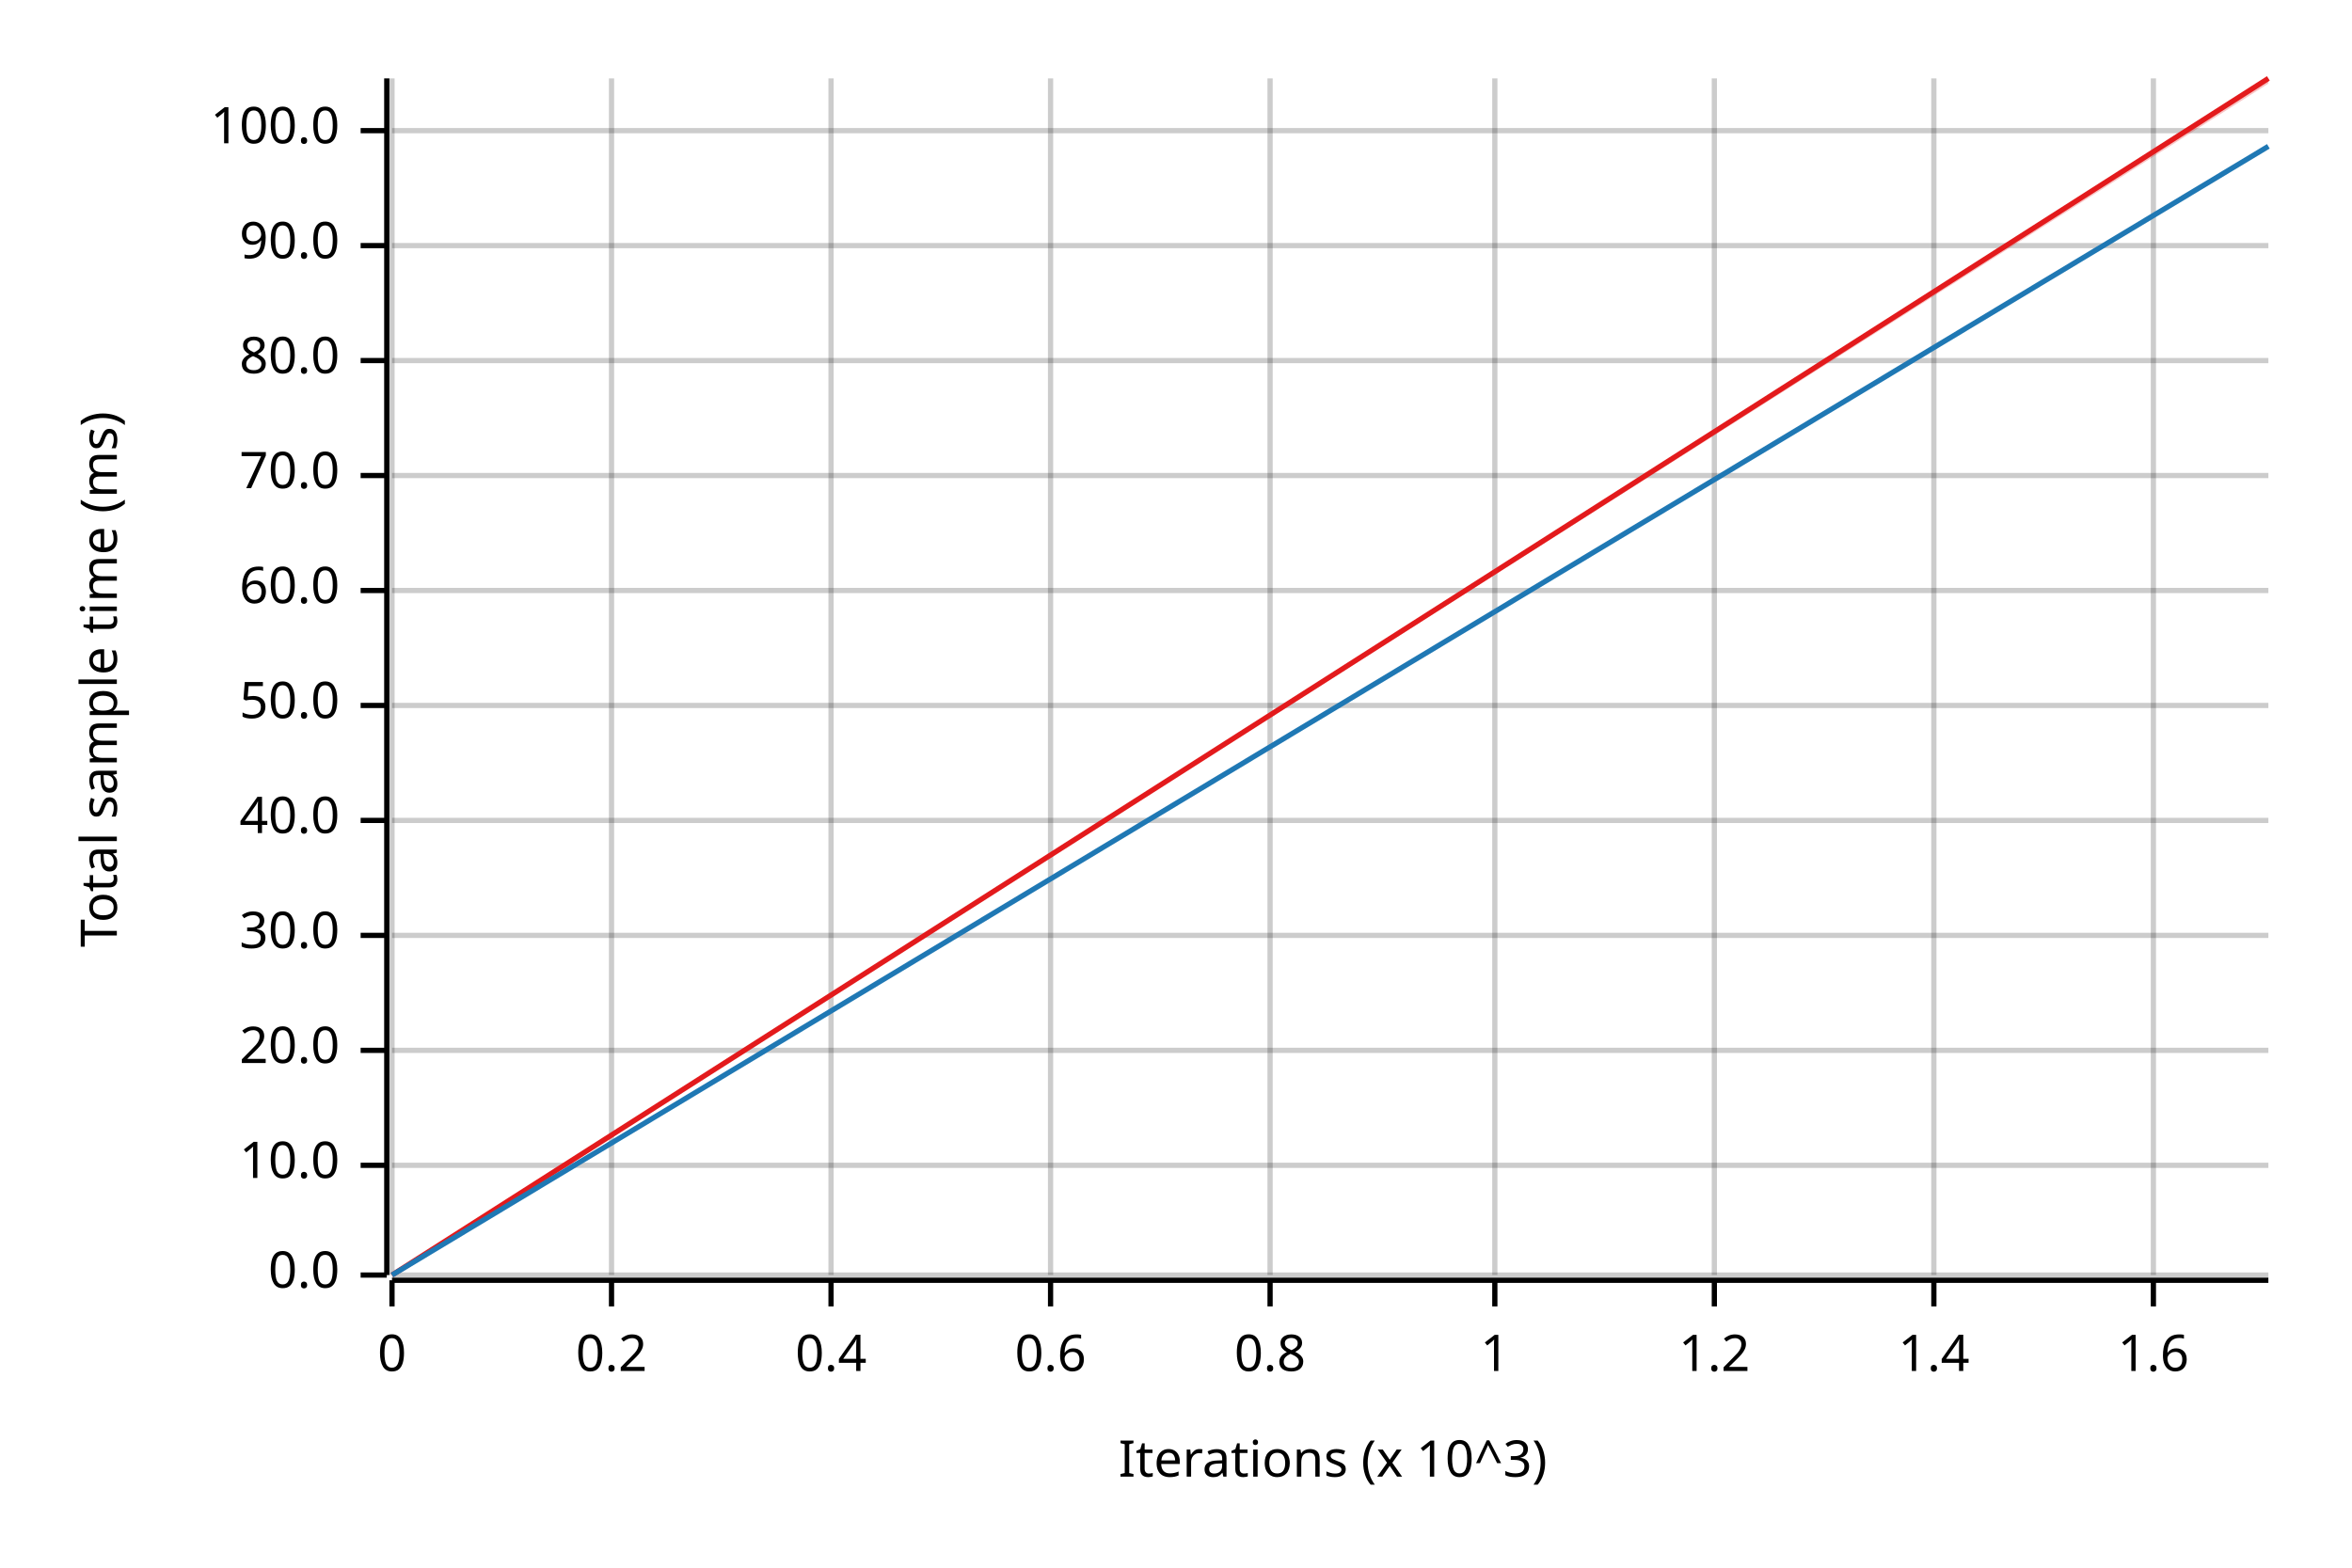
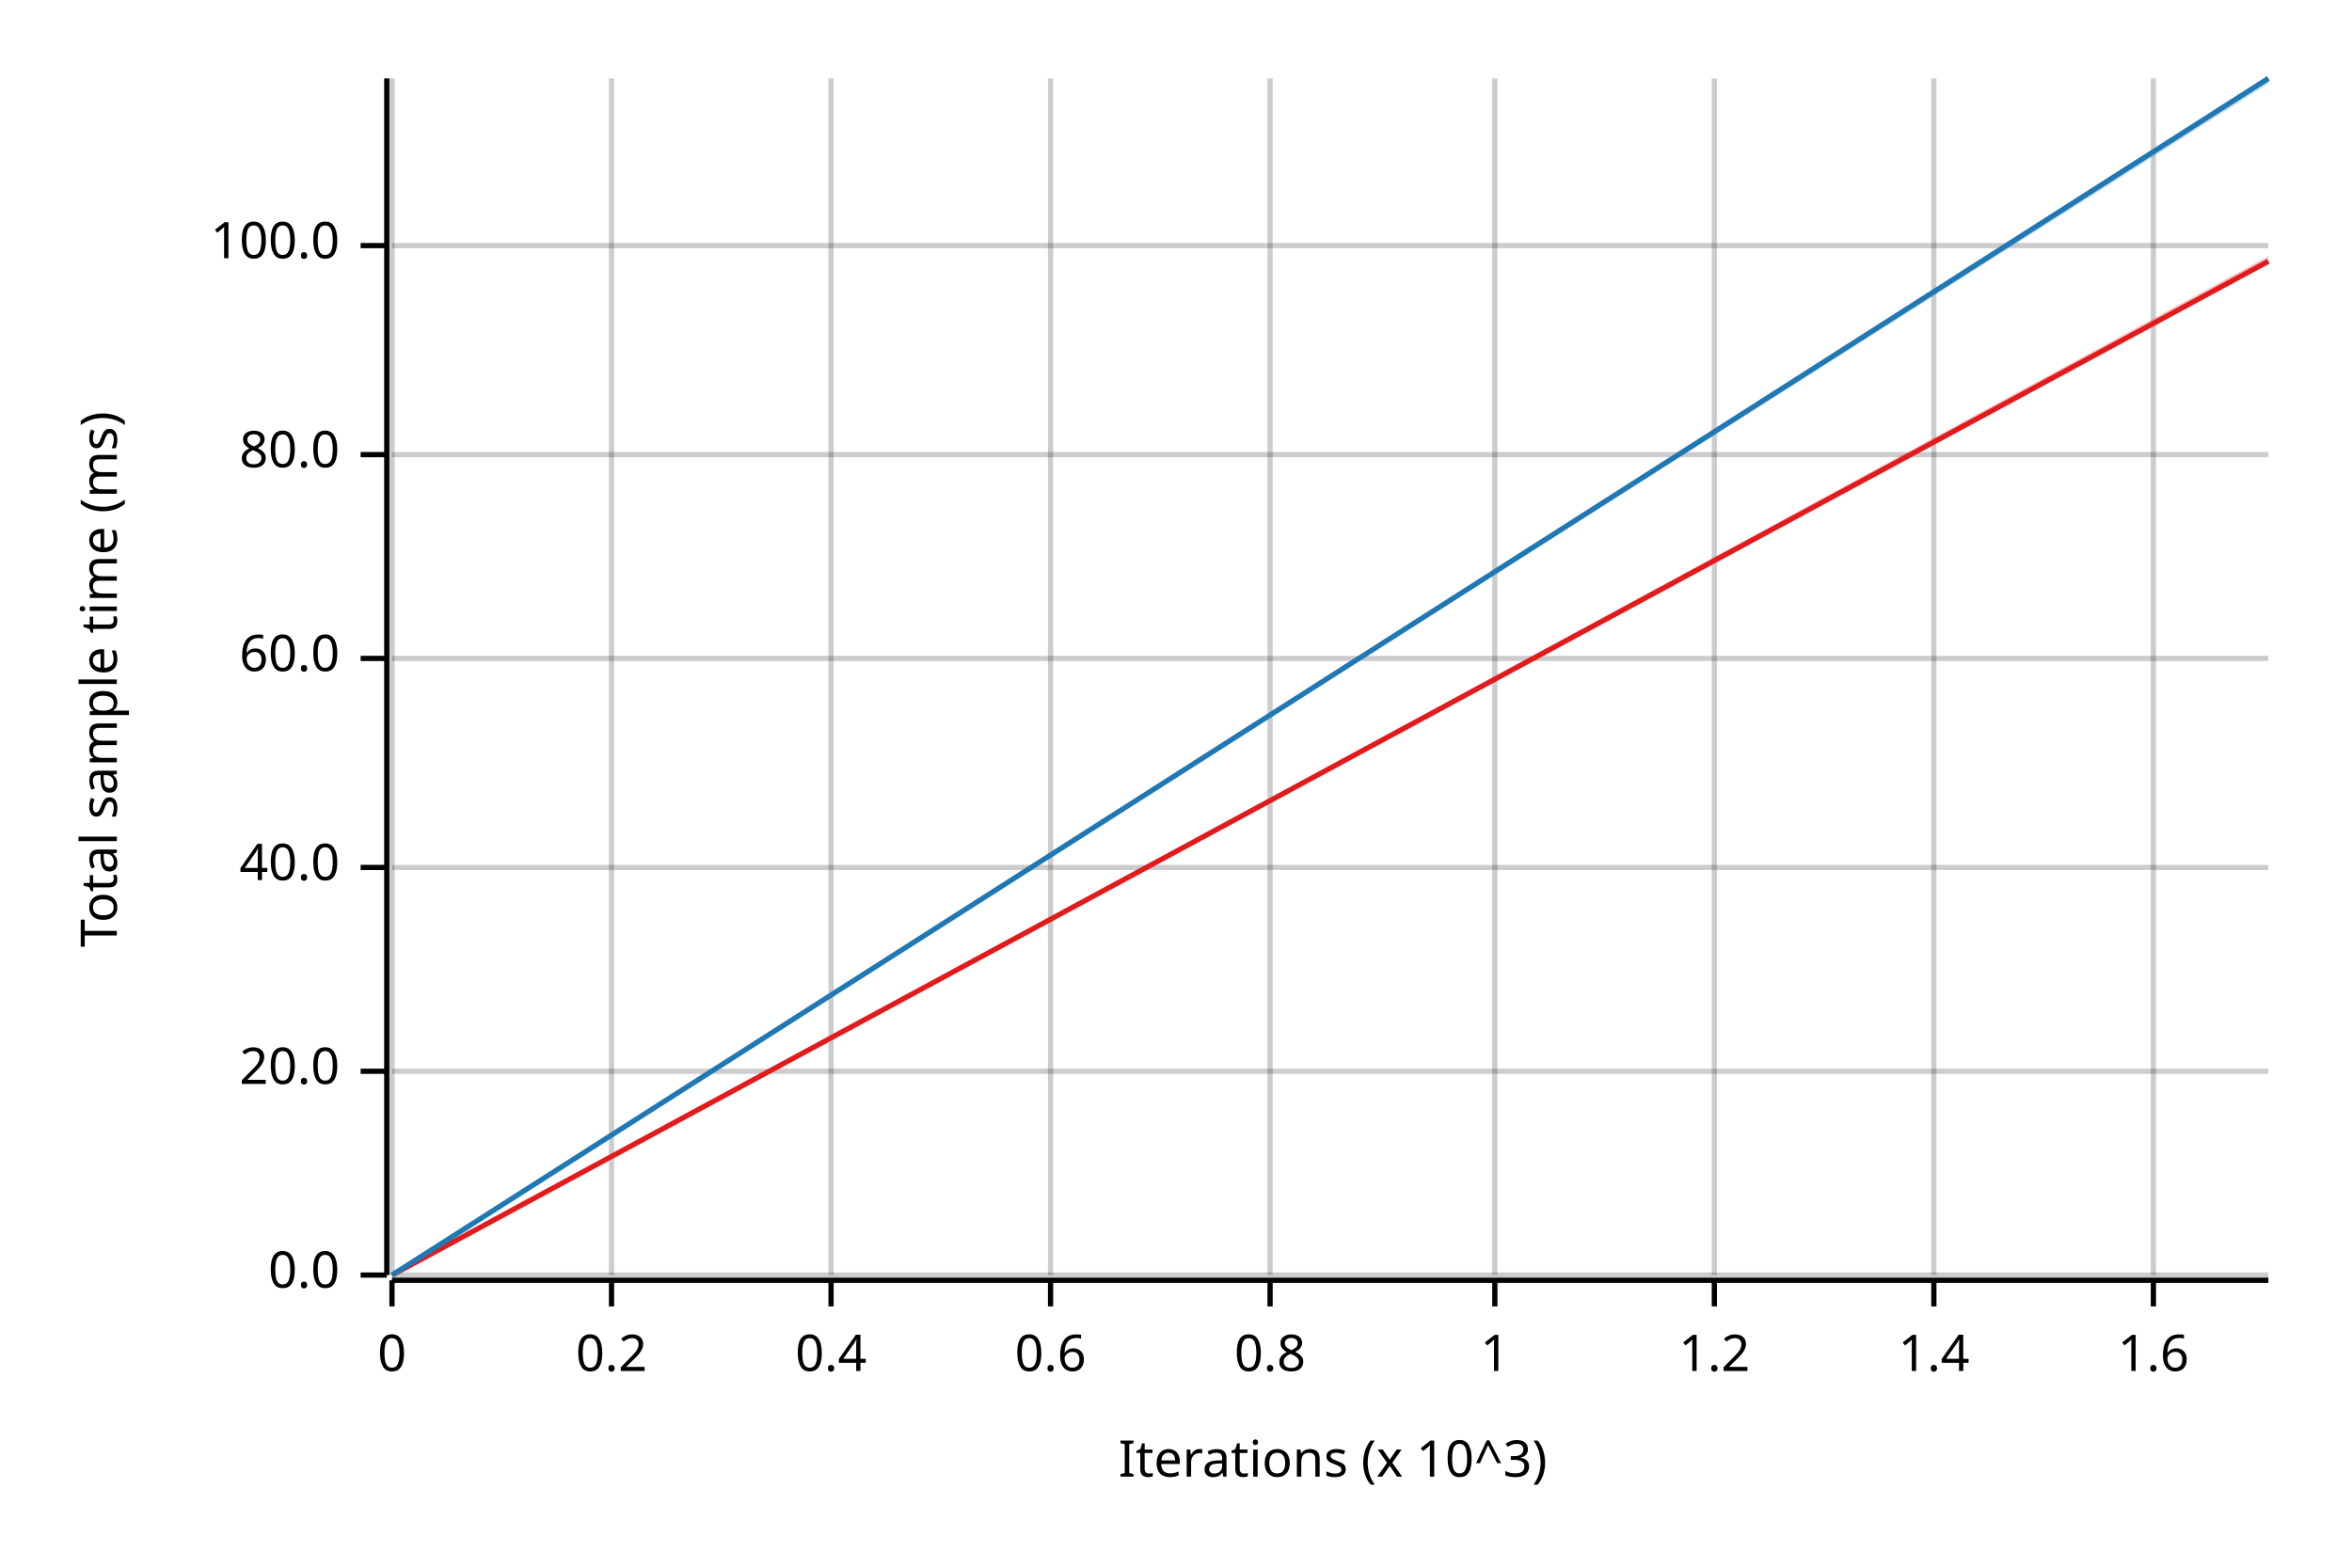
<svg xmlns="http://www.w3.org/2000/svg" width="450" height="300" viewBox="0 0 450 300">
  <text x="15" y="130" dy="0.76em" text-anchor="middle" font-family="sans-serif" font-size="9.677" opacity="1" fill="#000000" transform="rotate(270, 15, 130)">
Total sample time (ms)
</text>
  <text x="255" y="285" dy="-0.5ex" text-anchor="middle" font-family="sans-serif" font-size="9.677" opacity="1" fill="#000000">
Iterations (x 10^3)
</text>
  <line opacity="0.2" stroke="#000000" stroke-width="1" x1="75" y1="244" x2="75" y2="15" />
  <line opacity="0.2" stroke="#000000" stroke-width="1" x1="117" y1="244" x2="117" y2="15" />
  <line opacity="0.2" stroke="#000000" stroke-width="1" x1="159" y1="244" x2="159" y2="15" />
  <line opacity="0.2" stroke="#000000" stroke-width="1" x1="201" y1="244" x2="201" y2="15" />
  <line opacity="0.2" stroke="#000000" stroke-width="1" x1="243" y1="244" x2="243" y2="15" />
  <line opacity="0.2" stroke="#000000" stroke-width="1" x1="286" y1="244" x2="286" y2="15" />
  <line opacity="0.2" stroke="#000000" stroke-width="1" x1="328" y1="244" x2="328" y2="15" />
  <line opacity="0.2" stroke="#000000" stroke-width="1" x1="370" y1="244" x2="370" y2="15" />
  <line opacity="0.2" stroke="#000000" stroke-width="1" x1="412" y1="244" x2="412" y2="15" />
  <line opacity="0.2" stroke="#000000" stroke-width="1" x1="75" y1="244" x2="434" y2="244" />
-   <line opacity="0.2" stroke="#000000" stroke-width="1" x1="75" y1="223" x2="434" y2="223" />
-   <line opacity="0.2" stroke="#000000" stroke-width="1" x1="75" y1="201" x2="434" y2="201" />
-   <line opacity="0.2" stroke="#000000" stroke-width="1" x1="75" y1="179" x2="434" y2="179" />
-   <line opacity="0.2" stroke="#000000" stroke-width="1" x1="75" y1="157" x2="434" y2="157" />
-   <line opacity="0.2" stroke="#000000" stroke-width="1" x1="75" y1="135" x2="434" y2="135" />
-   <line opacity="0.2" stroke="#000000" stroke-width="1" x1="75" y1="113" x2="434" y2="113" />
-   <line opacity="0.2" stroke="#000000" stroke-width="1" x1="75" y1="91" x2="434" y2="91" />
-   <line opacity="0.2" stroke="#000000" stroke-width="1" x1="75" y1="69" x2="434" y2="69" />
+   <line opacity="0.2" stroke="#000000" stroke-width="1" x1="75" y1="205" x2="434" y2="205" />
+   <line opacity="0.2" stroke="#000000" stroke-width="1" x1="75" y1="166" x2="434" y2="166" />
+   <line opacity="0.2" stroke="#000000" stroke-width="1" x1="75" y1="126" x2="434" y2="126" />
+   <line opacity="0.2" stroke="#000000" stroke-width="1" x1="75" y1="87" x2="434" y2="87" />
  <line opacity="0.2" stroke="#000000" stroke-width="1" x1="75" y1="47" x2="434" y2="47" />
-   <line opacity="0.2" stroke="#000000" stroke-width="1" x1="75" y1="25" x2="434" y2="25" />
  <polyline fill="none" opacity="1" stroke="#000000" stroke-width="1" points="74,15 74,244 " />
  <text x="65" y="244" dy="0.5ex" text-anchor="end" font-family="sans-serif" font-size="9.677" opacity="1" fill="#000000">
0.0
</text>
  <polyline fill="none" opacity="1" stroke="#000000" stroke-width="1" points="69,244 74,244 " />
-   <text x="65" y="223" dy="0.5ex" text-anchor="end" font-family="sans-serif" font-size="9.677" opacity="1" fill="#000000">
- 10.0
- </text>
-   <polyline fill="none" opacity="1" stroke="#000000" stroke-width="1" points="69,223 74,223 " />
-   <text x="65" y="201" dy="0.5ex" text-anchor="end" font-family="sans-serif" font-size="9.677" opacity="1" fill="#000000">
+   <text x="65" y="205" dy="0.5ex" text-anchor="end" font-family="sans-serif" font-size="9.677" opacity="1" fill="#000000">
20.0
</text>
-   <polyline fill="none" opacity="1" stroke="#000000" stroke-width="1" points="69,201 74,201 " />
-   <text x="65" y="179" dy="0.5ex" text-anchor="end" font-family="sans-serif" font-size="9.677" opacity="1" fill="#000000">
- 30.0
- </text>
-   <polyline fill="none" opacity="1" stroke="#000000" stroke-width="1" points="69,179 74,179 " />
-   <text x="65" y="157" dy="0.5ex" text-anchor="end" font-family="sans-serif" font-size="9.677" opacity="1" fill="#000000">
+   <polyline fill="none" opacity="1" stroke="#000000" stroke-width="1" points="69,205 74,205 " />
+   <text x="65" y="166" dy="0.5ex" text-anchor="end" font-family="sans-serif" font-size="9.677" opacity="1" fill="#000000">
40.0
</text>
-   <polyline fill="none" opacity="1" stroke="#000000" stroke-width="1" points="69,157 74,157 " />
-   <text x="65" y="135" dy="0.5ex" text-anchor="end" font-family="sans-serif" font-size="9.677" opacity="1" fill="#000000">
- 50.0
- </text>
-   <polyline fill="none" opacity="1" stroke="#000000" stroke-width="1" points="69,135 74,135 " />
-   <text x="65" y="113" dy="0.5ex" text-anchor="end" font-family="sans-serif" font-size="9.677" opacity="1" fill="#000000">
+   <polyline fill="none" opacity="1" stroke="#000000" stroke-width="1" points="69,166 74,166 " />
+   <text x="65" y="126" dy="0.5ex" text-anchor="end" font-family="sans-serif" font-size="9.677" opacity="1" fill="#000000">
60.0
</text>
-   <polyline fill="none" opacity="1" stroke="#000000" stroke-width="1" points="69,113 74,113 " />
-   <text x="65" y="91" dy="0.5ex" text-anchor="end" font-family="sans-serif" font-size="9.677" opacity="1" fill="#000000">
- 70.0
- </text>
-   <polyline fill="none" opacity="1" stroke="#000000" stroke-width="1" points="69,91 74,91 " />
-   <text x="65" y="69" dy="0.5ex" text-anchor="end" font-family="sans-serif" font-size="9.677" opacity="1" fill="#000000">
+   <polyline fill="none" opacity="1" stroke="#000000" stroke-width="1" points="69,126 74,126 " />
+   <text x="65" y="87" dy="0.5ex" text-anchor="end" font-family="sans-serif" font-size="9.677" opacity="1" fill="#000000">
80.0
</text>
-   <polyline fill="none" opacity="1" stroke="#000000" stroke-width="1" points="69,69 74,69 " />
+   <polyline fill="none" opacity="1" stroke="#000000" stroke-width="1" points="69,87 74,87 " />
  <text x="65" y="47" dy="0.5ex" text-anchor="end" font-family="sans-serif" font-size="9.677" opacity="1" fill="#000000">
- 90.0
+ 100.0
</text>
  <polyline fill="none" opacity="1" stroke="#000000" stroke-width="1" points="69,47 74,47 " />
-   <text x="65" y="25" dy="0.5ex" text-anchor="end" font-family="sans-serif" font-size="9.677" opacity="1" fill="#000000">
- 100.0
- </text>
-   <polyline fill="none" opacity="1" stroke="#000000" stroke-width="1" points="69,25 74,25 " />
  <polyline fill="none" opacity="1" stroke="#000000" stroke-width="1" points="75,245 434,245 " />
  <text x="75" y="255" dy="0.76em" text-anchor="middle" font-family="sans-serif" font-size="9.677" opacity="1" fill="#000000">
0
</text>
  <polyline fill="none" opacity="1" stroke="#000000" stroke-width="1" points="75,245 75,250 " />
  <text x="117" y="255" dy="0.76em" text-anchor="middle" font-family="sans-serif" font-size="9.677" opacity="1" fill="#000000">
0.2
</text>
  <polyline fill="none" opacity="1" stroke="#000000" stroke-width="1" points="117,245 117,250 " />
  <text x="159" y="255" dy="0.76em" text-anchor="middle" font-family="sans-serif" font-size="9.677" opacity="1" fill="#000000">
0.4
</text>
  <polyline fill="none" opacity="1" stroke="#000000" stroke-width="1" points="159,245 159,250 " />
  <text x="201" y="255" dy="0.76em" text-anchor="middle" font-family="sans-serif" font-size="9.677" opacity="1" fill="#000000">
0.6
</text>
  <polyline fill="none" opacity="1" stroke="#000000" stroke-width="1" points="201,245 201,250 " />
  <text x="243" y="255" dy="0.76em" text-anchor="middle" font-family="sans-serif" font-size="9.677" opacity="1" fill="#000000">
0.8
</text>
  <polyline fill="none" opacity="1" stroke="#000000" stroke-width="1" points="243,245 243,250 " />
  <text x="286" y="255" dy="0.76em" text-anchor="middle" font-family="sans-serif" font-size="9.677" opacity="1" fill="#000000">
1
</text>
  <polyline fill="none" opacity="1" stroke="#000000" stroke-width="1" points="286,245 286,250 " />
  <text x="328" y="255" dy="0.76em" text-anchor="middle" font-family="sans-serif" font-size="9.677" opacity="1" fill="#000000">
1.2
</text>
  <polyline fill="none" opacity="1" stroke="#000000" stroke-width="1" points="328,245 328,250 " />
  <text x="370" y="255" dy="0.76em" text-anchor="middle" font-family="sans-serif" font-size="9.677" opacity="1" fill="#000000">
1.4
</text>
  <polyline fill="none" opacity="1" stroke="#000000" stroke-width="1" points="370,245 370,250 " />
  <text x="412" y="255" dy="0.76em" text-anchor="middle" font-family="sans-serif" font-size="9.677" opacity="1" fill="#000000">
1.6
</text>
  <polyline fill="none" opacity="1" stroke="#000000" stroke-width="1" points="412,245 412,250 " />
-   <polyline fill="none" opacity="1" stroke="#E31A1C" stroke-width="1" points="75,244 434,15 " />
-   <polygon opacity="0.25" fill="#E31A1C" points="75,244 434,16 434,15 " />
-   <polyline fill="none" opacity="1" stroke="#1F78B4" stroke-width="1" points="75,244 434,28 " />
-   <polygon opacity="0.25" fill="#1F78B4" points="75,244 434,28 434,28 " />
+   <polyline fill="none" opacity="1" stroke="#E31A1C" stroke-width="1" points="75,244 434,50 " />
+   <polygon opacity="0.25" fill="#E31A1C" points="75,244 434,50 434,49 " />
+   <polyline fill="none" opacity="1" stroke="#1F78B4" stroke-width="1" points="75,244 434,15 " />
+   <polygon opacity="0.25" fill="#1F78B4" points="75,244 434,16 434,15 " />
</svg>
